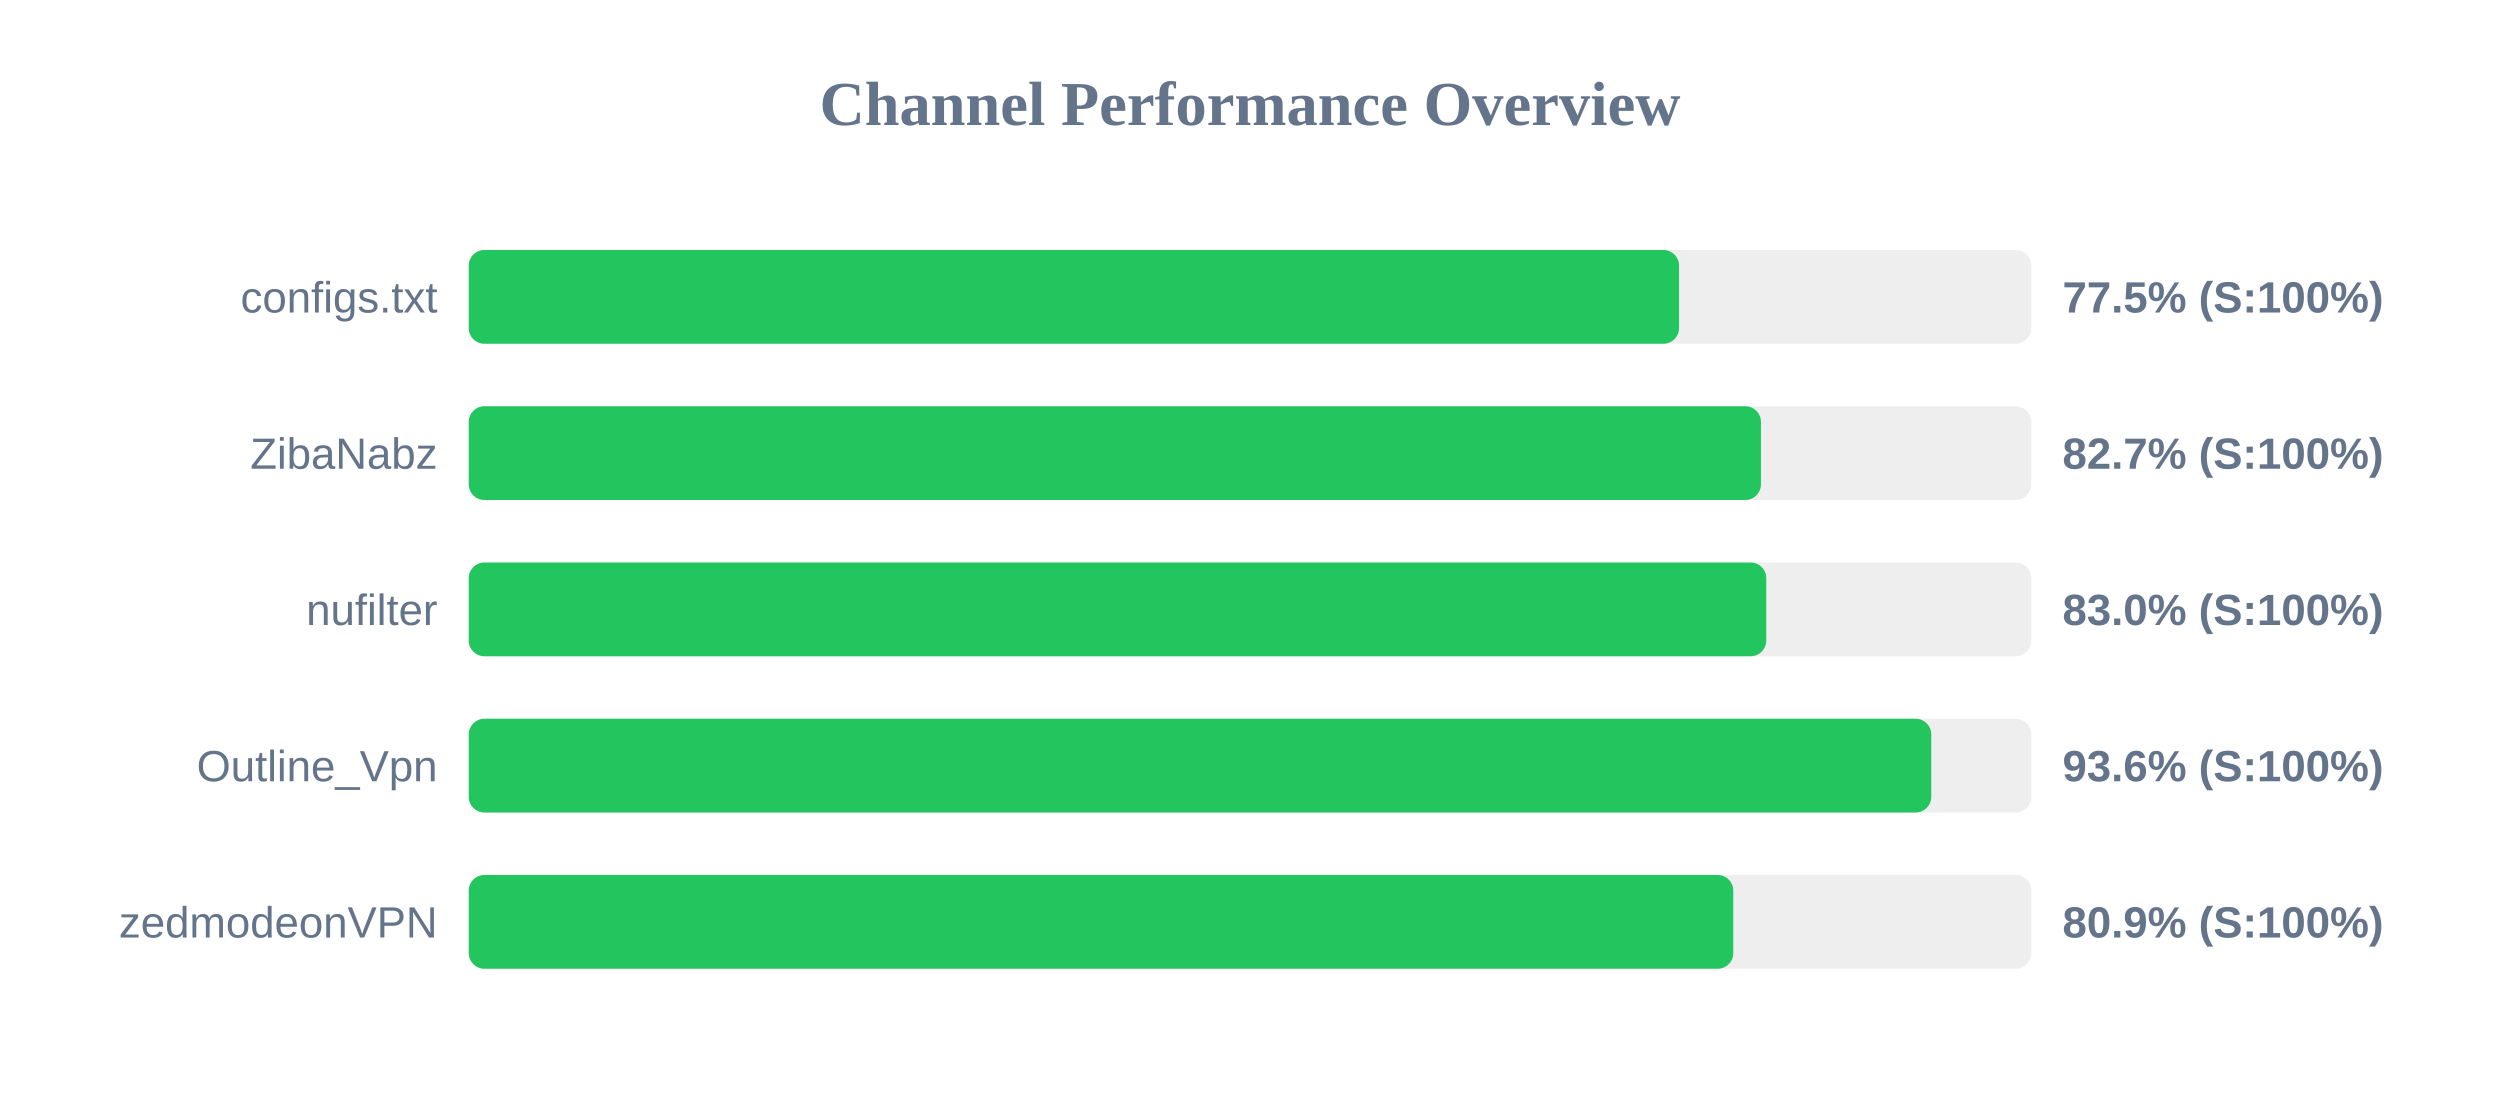
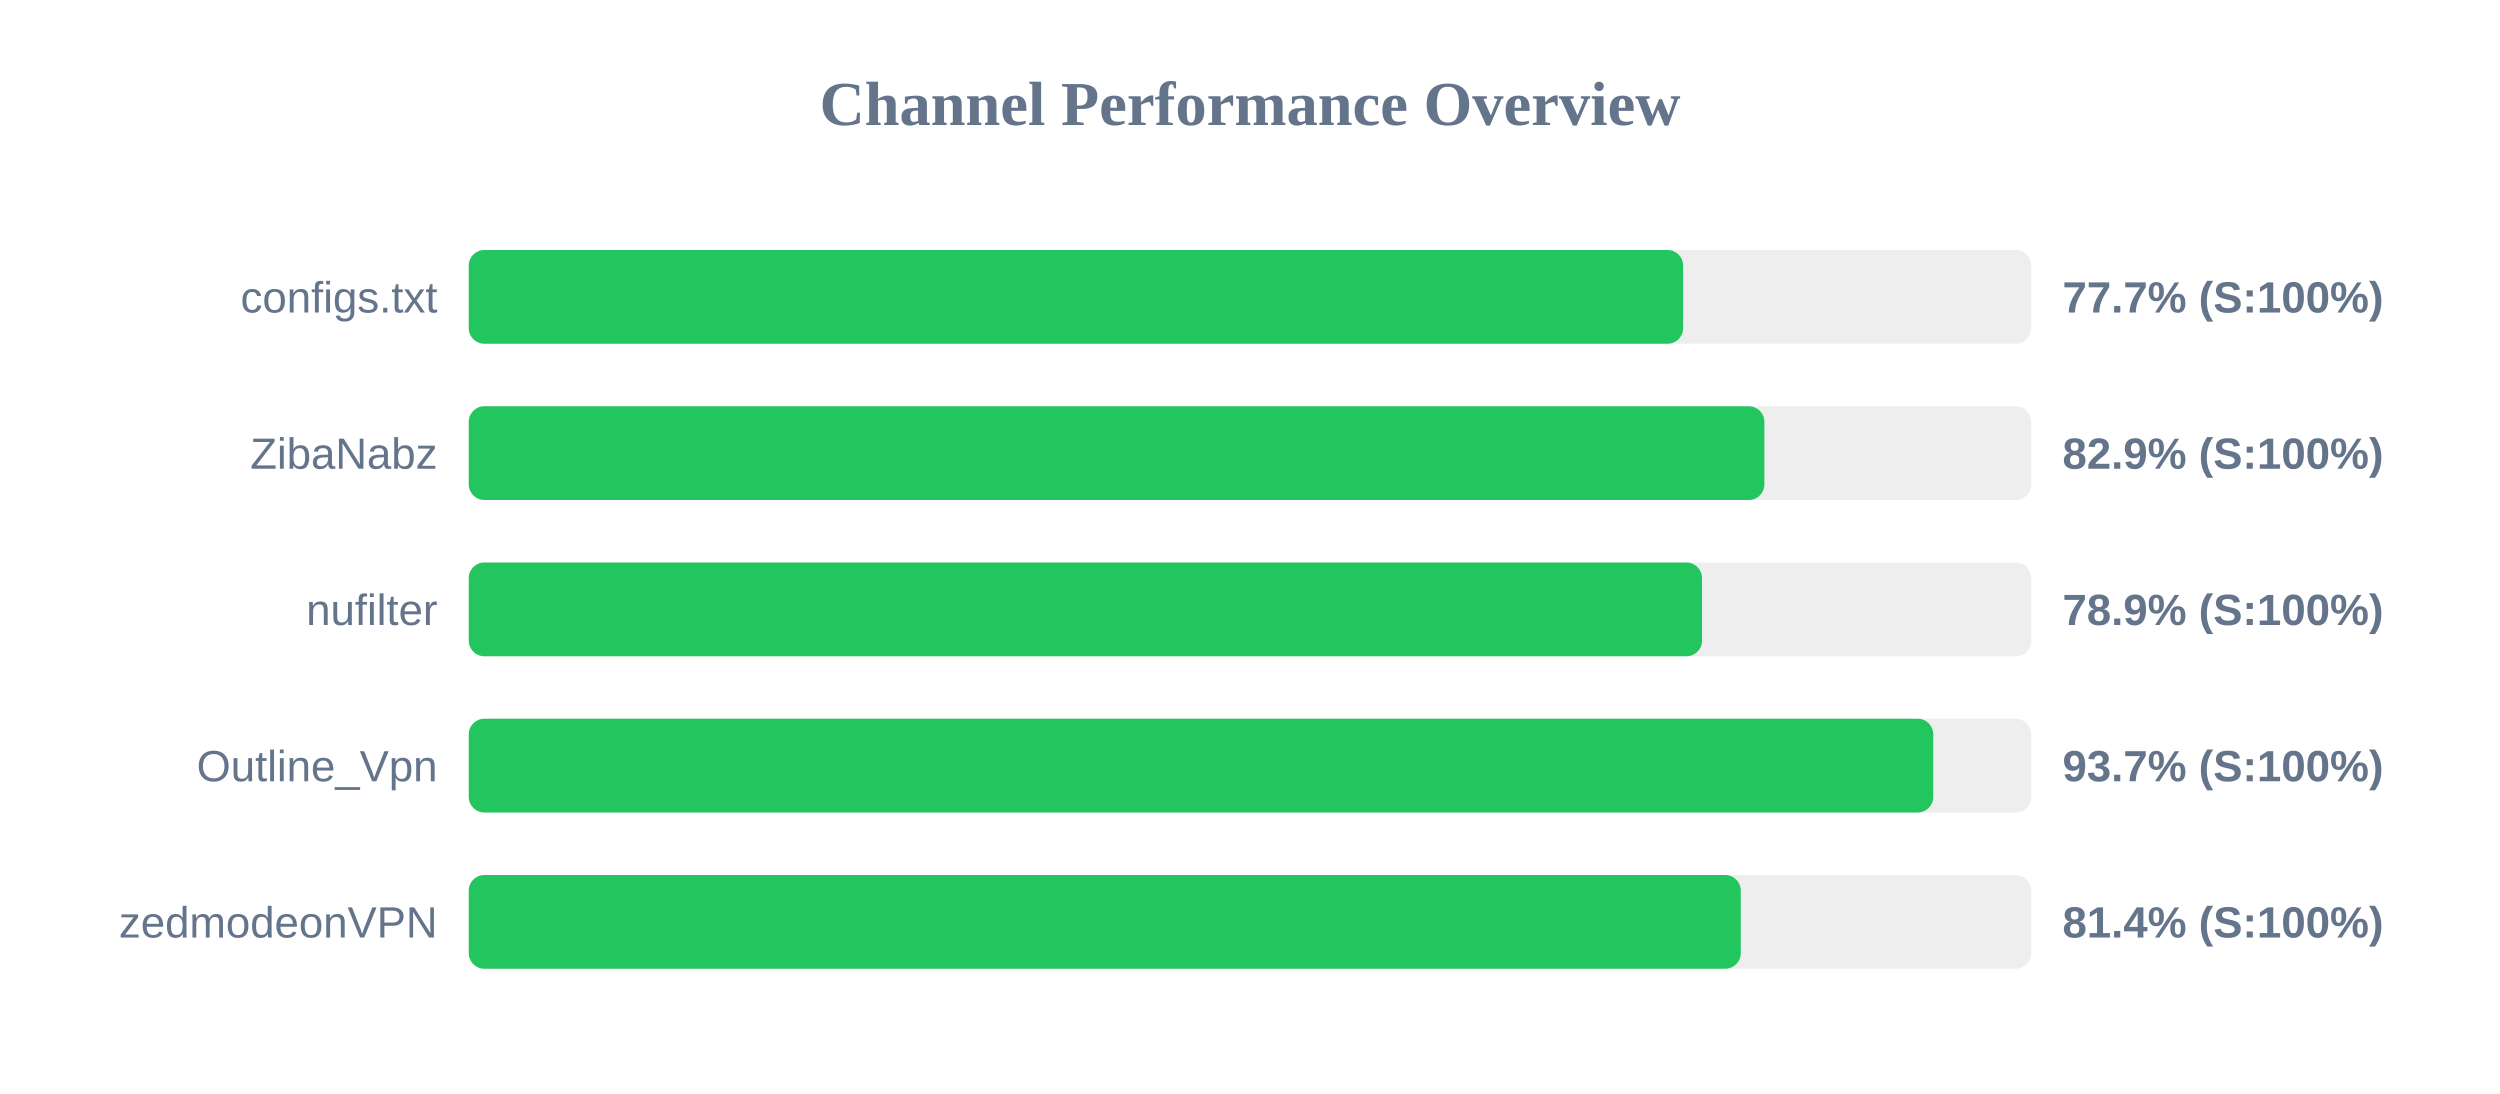
<svg xmlns="http://www.w3.org/2000/svg" width="800" height="350" version="1.1">
  <style>
        .row { font: 14px Arial; fill: #64748b; }
        .score { font: bold 14px Arial; fill: #64748b; }
    </style>
  <text x="400" y="40" text-anchor="middle" font-size="20px" font-weight="bold" fill="#64748b">Channel Performance Overview</text>
  <rect x="150" y="80" width="500" height="30" fill="#eee" rx="5" />
-   <rect x="150" y="80" width="387.3" height="30" fill="#22c55e" rx="5" />
+   <rect x="150" y="80" width="388.6" height="30" fill="#22c55e" rx="5" />
  <text x="140" y="100" text-anchor="end" class="row">configs.txt</text>
-   <text x="660" y="100" text-anchor="start" class="score">77.5% (S:100%)</text>
+   <text x="660" y="100" text-anchor="start" class="score">77.7% (S:100%)</text>
  <rect x="150" y="130" width="500" height="30" fill="#eee" rx="5" />
-   <rect x="150" y="130" width="413.5" height="30" fill="#22c55e" rx="5" />
+   <rect x="150" y="130" width="414.6" height="30" fill="#22c55e" rx="5" />
  <text x="140" y="150" text-anchor="end" class="row">ZibaNabz</text>
-   <text x="660" y="150" text-anchor="start" class="score">82.7% (S:100%)</text>
+   <text x="660" y="150" text-anchor="start" class="score">82.9% (S:100%)</text>
  <rect x="150" y="180" width="500" height="30" fill="#eee" rx="5" />
-   <rect x="150" y="180" width="415.2" height="30" fill="#22c55e" rx="5" />
+   <rect x="150" y="180" width="394.65" height="30" fill="#22c55e" rx="5" />
  <text x="140" y="200" text-anchor="end" class="row">nufilter</text>
-   <text x="660" y="200" text-anchor="start" class="score">83.0% (S:100%)</text>
+   <text x="660" y="200" text-anchor="start" class="score">78.9% (S:100%)</text>
  <rect x="150" y="230" width="500" height="30" fill="#eee" rx="5" />
-   <rect x="150" y="230" width="468.0" height="30" fill="#22c55e" rx="5" />
+   <rect x="150" y="230" width="468.65" height="30" fill="#22c55e" rx="5" />
  <text x="140" y="250" text-anchor="end" class="row">Outline_Vpn</text>
-   <text x="660" y="250" text-anchor="start" class="score">93.6% (S:100%)</text>
+   <text x="660" y="250" text-anchor="start" class="score">93.7% (S:100%)</text>
  <rect x="150" y="280" width="500" height="30" fill="#eee" rx="5" />
-   <rect x="150" y="280" width="404.65" height="30" fill="#22c55e" rx="5" />
+   <rect x="150" y="280" width="407.05" height="30" fill="#22c55e" rx="5" />
  <text x="140" y="300" text-anchor="end" class="row">zedmodeonVPN</text>
-   <text x="660" y="300" text-anchor="start" class="score">80.9% (S:100%)</text>
+   <text x="660" y="300" text-anchor="start" class="score">81.4% (S:100%)</text>
</svg>
